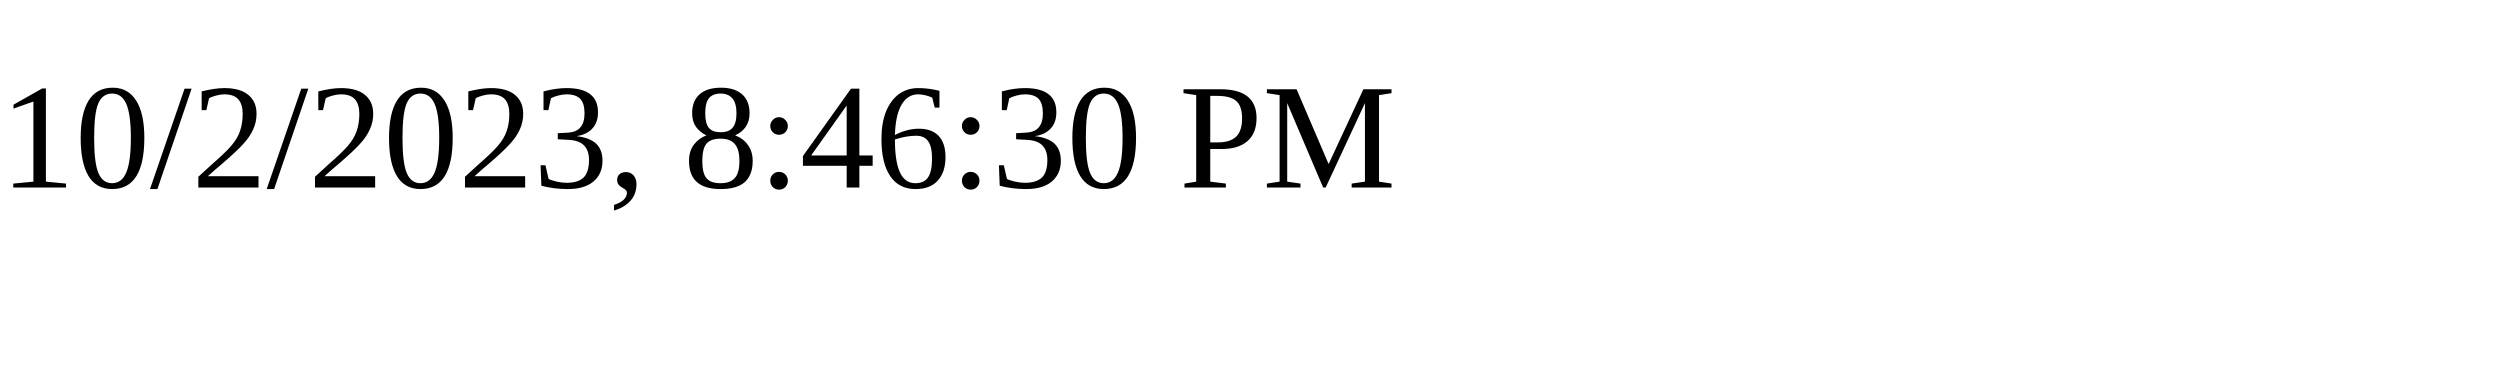
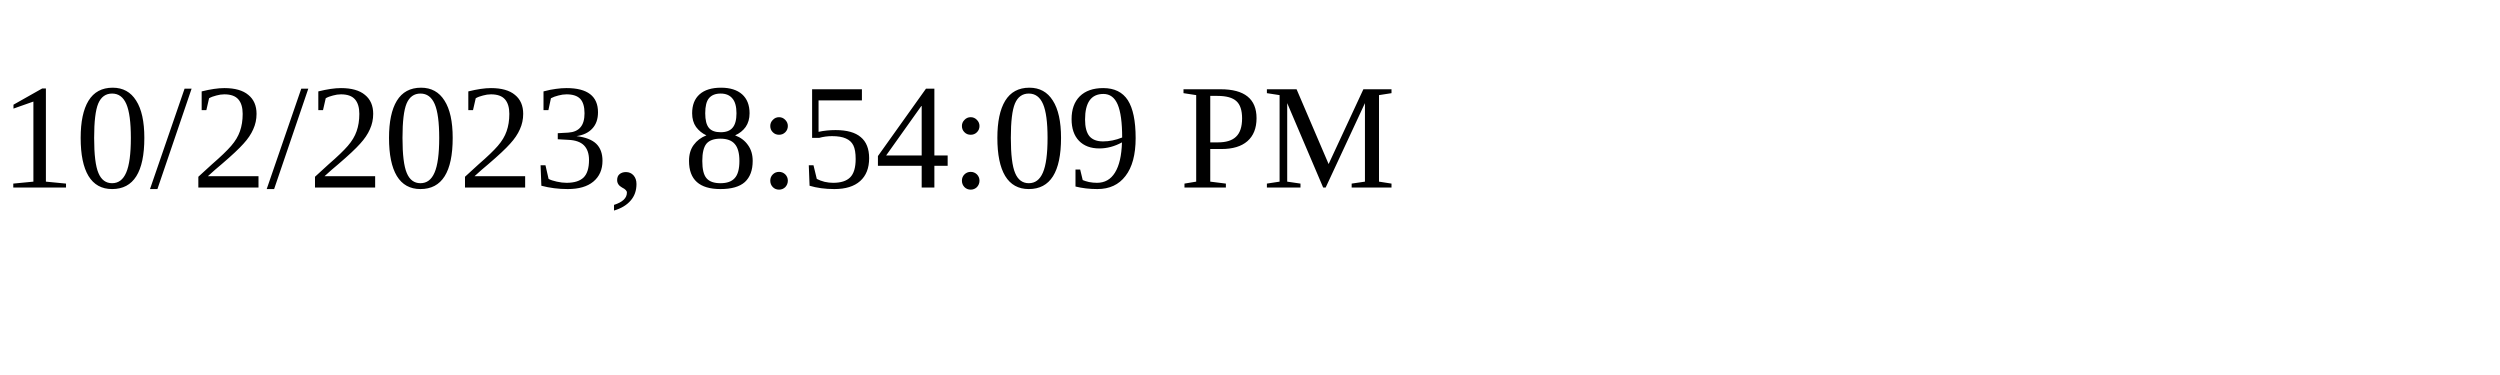
<svg xmlns="http://www.w3.org/2000/svg" height="30" width="200">
-   <text x="0" y="15">10/2/2023, 8:46:30 PM</text>
+   <text x="0" y="15">10/2/2023, 8:54:09 PM</text>
</svg>
